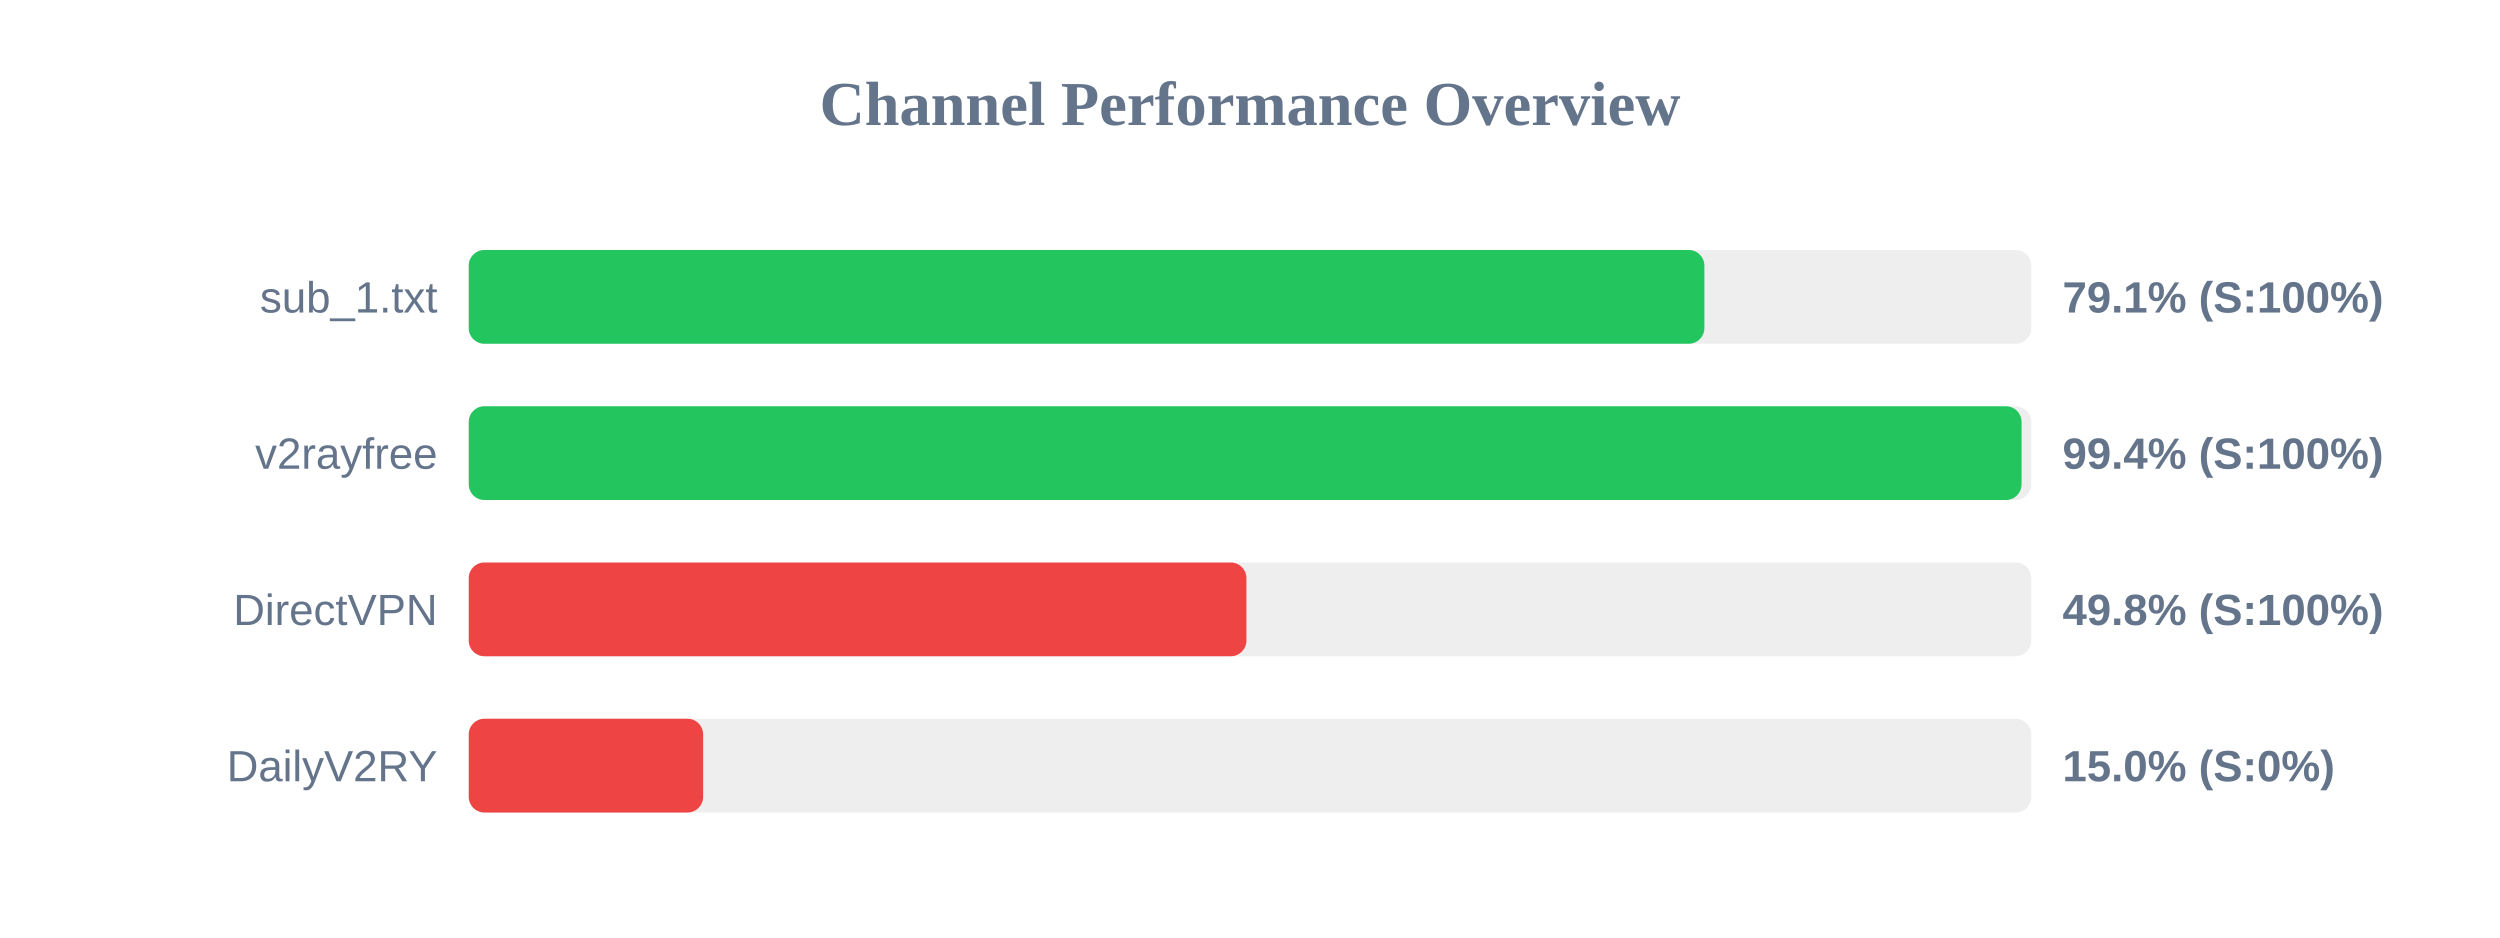
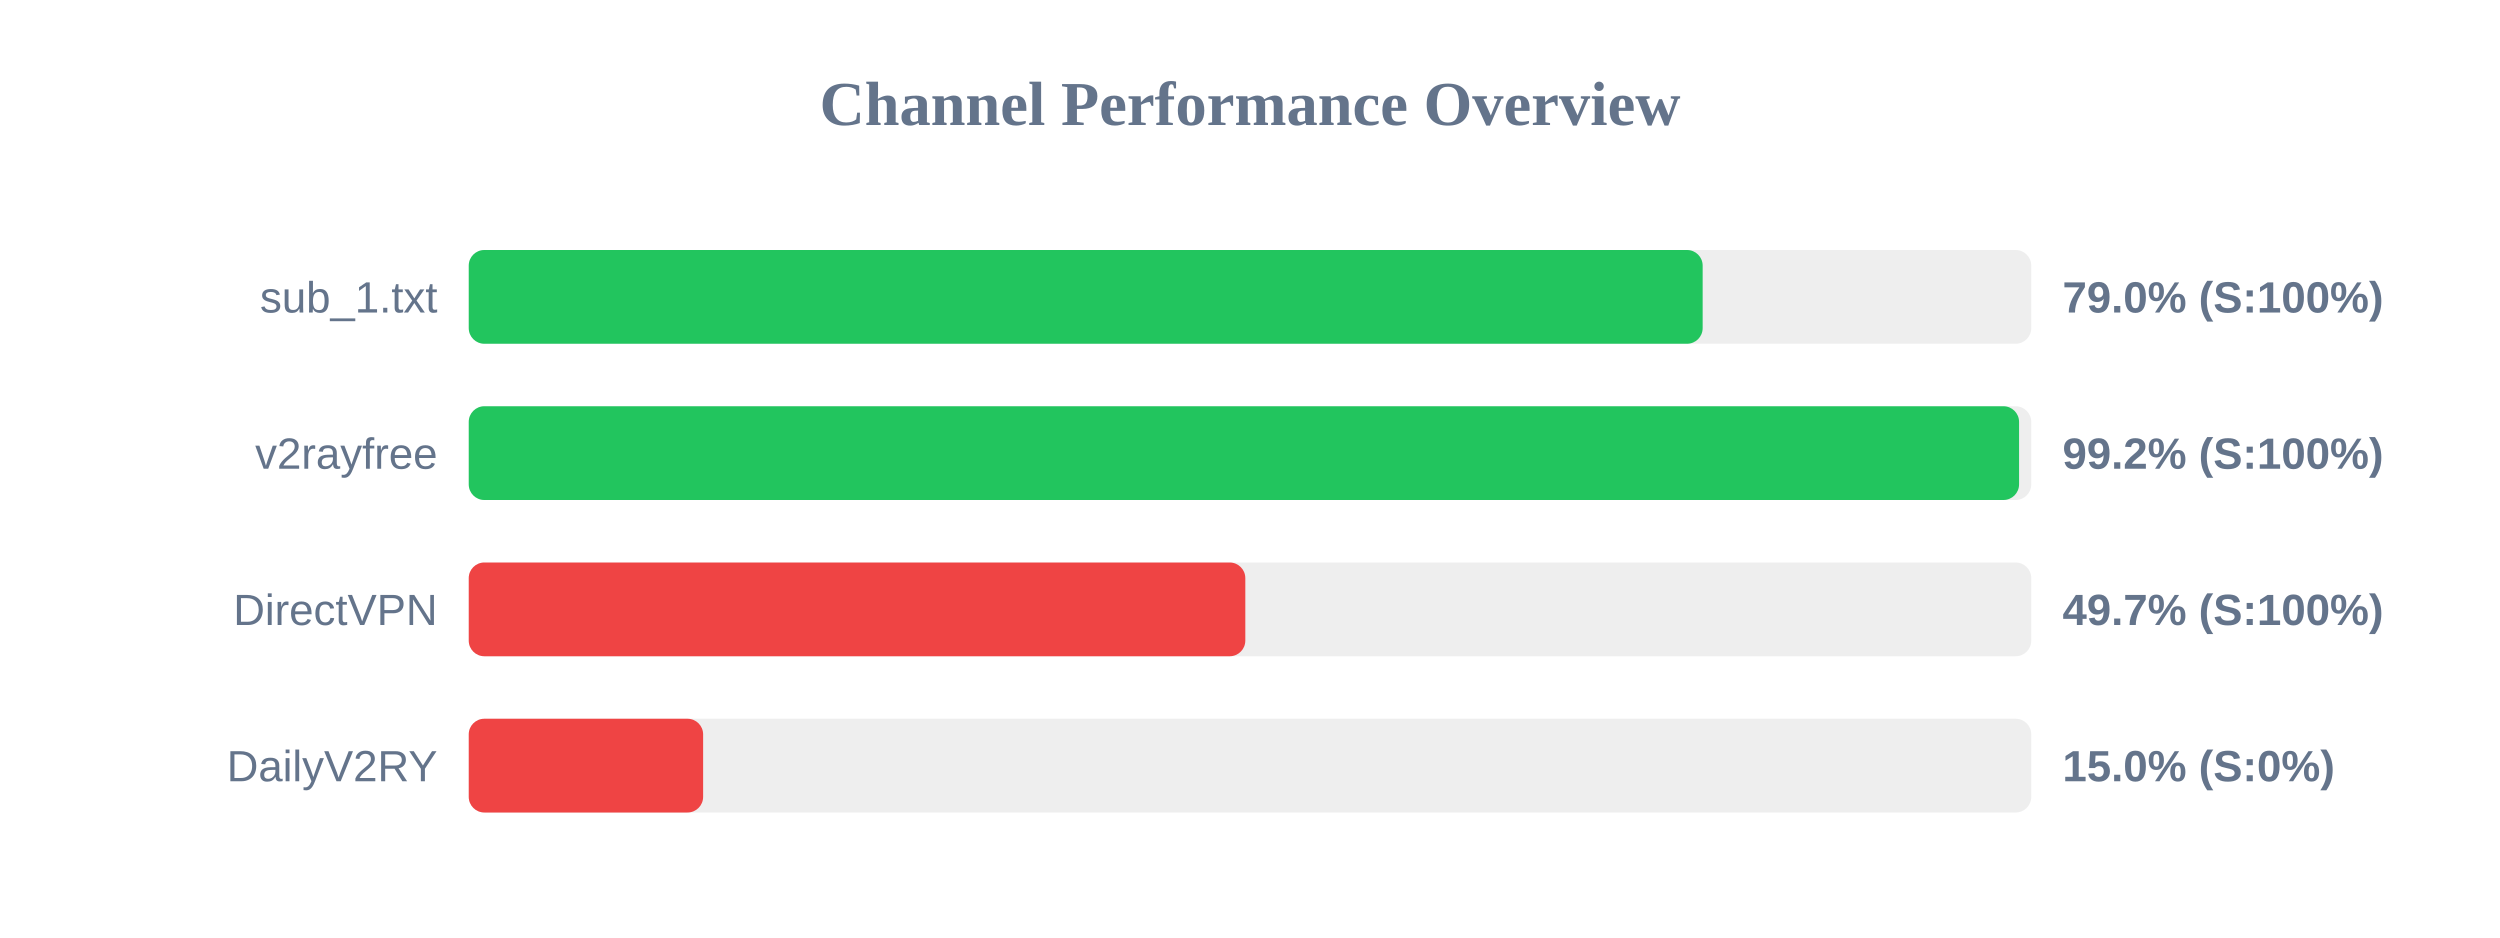
<svg xmlns="http://www.w3.org/2000/svg" width="800" height="300" version="1.1">
  <style>
        .row { font: 14px Arial; fill: #64748b; }
        .score { font: bold 14px Arial; fill: #64748b; }
    </style>
  <text x="400" y="40" text-anchor="middle" font-size="20px" font-weight="bold" fill="#64748b">Channel Performance Overview</text>
  <rect x="150" y="80" width="500" height="30" fill="#eee" rx="5" />
-   <rect x="150" y="80" width="395.4" height="30" fill="#22c55e" rx="5" />
+   <rect x="150" y="80" width="394.85" height="30" fill="#22c55e" rx="5" />
  <text x="140" y="100" text-anchor="end" class="row">sub_1.txt</text>
-   <text x="660" y="100" text-anchor="start" class="score">79.1% (S:100%)</text>
+   <text x="660" y="100" text-anchor="start" class="score">79.0% (S:100%)</text>
  <rect x="150" y="130" width="500" height="30" fill="#eee" rx="5" />
-   <rect x="150" y="130" width="496.9" height="30" fill="#22c55e" rx="5" />
+   <rect x="150" y="130" width="496.1" height="30" fill="#22c55e" rx="5" />
  <text x="140" y="150" text-anchor="end" class="row">v2rayfree</text>
-   <text x="660" y="150" text-anchor="start" class="score">99.4% (S:100%)</text>
+   <text x="660" y="150" text-anchor="start" class="score">99.2% (S:100%)</text>
  <rect x="150" y="180" width="500" height="30" fill="#eee" rx="5" />
-   <rect x="150" y="180" width="248.85" height="30" fill="#ef4444" rx="5" />
+   <rect x="150" y="180" width="248.5" height="30" fill="#ef4444" rx="5" />
  <text x="140" y="200" text-anchor="end" class="row">DirectVPN</text>
-   <text x="660" y="200" text-anchor="start" class="score">49.8% (S:100%)</text>
+   <text x="660" y="200" text-anchor="start" class="score">49.7% (S:100%)</text>
  <rect x="150" y="230" width="500" height="30" fill="#eee" rx="5" />
  <rect x="150" y="230" width="75.0" height="30" fill="#ef4444" rx="5" />
  <text x="140" y="250" text-anchor="end" class="row">DailyV2RY</text>
  <text x="660" y="250" text-anchor="start" class="score">15.0% (S:0%)</text>
</svg>
